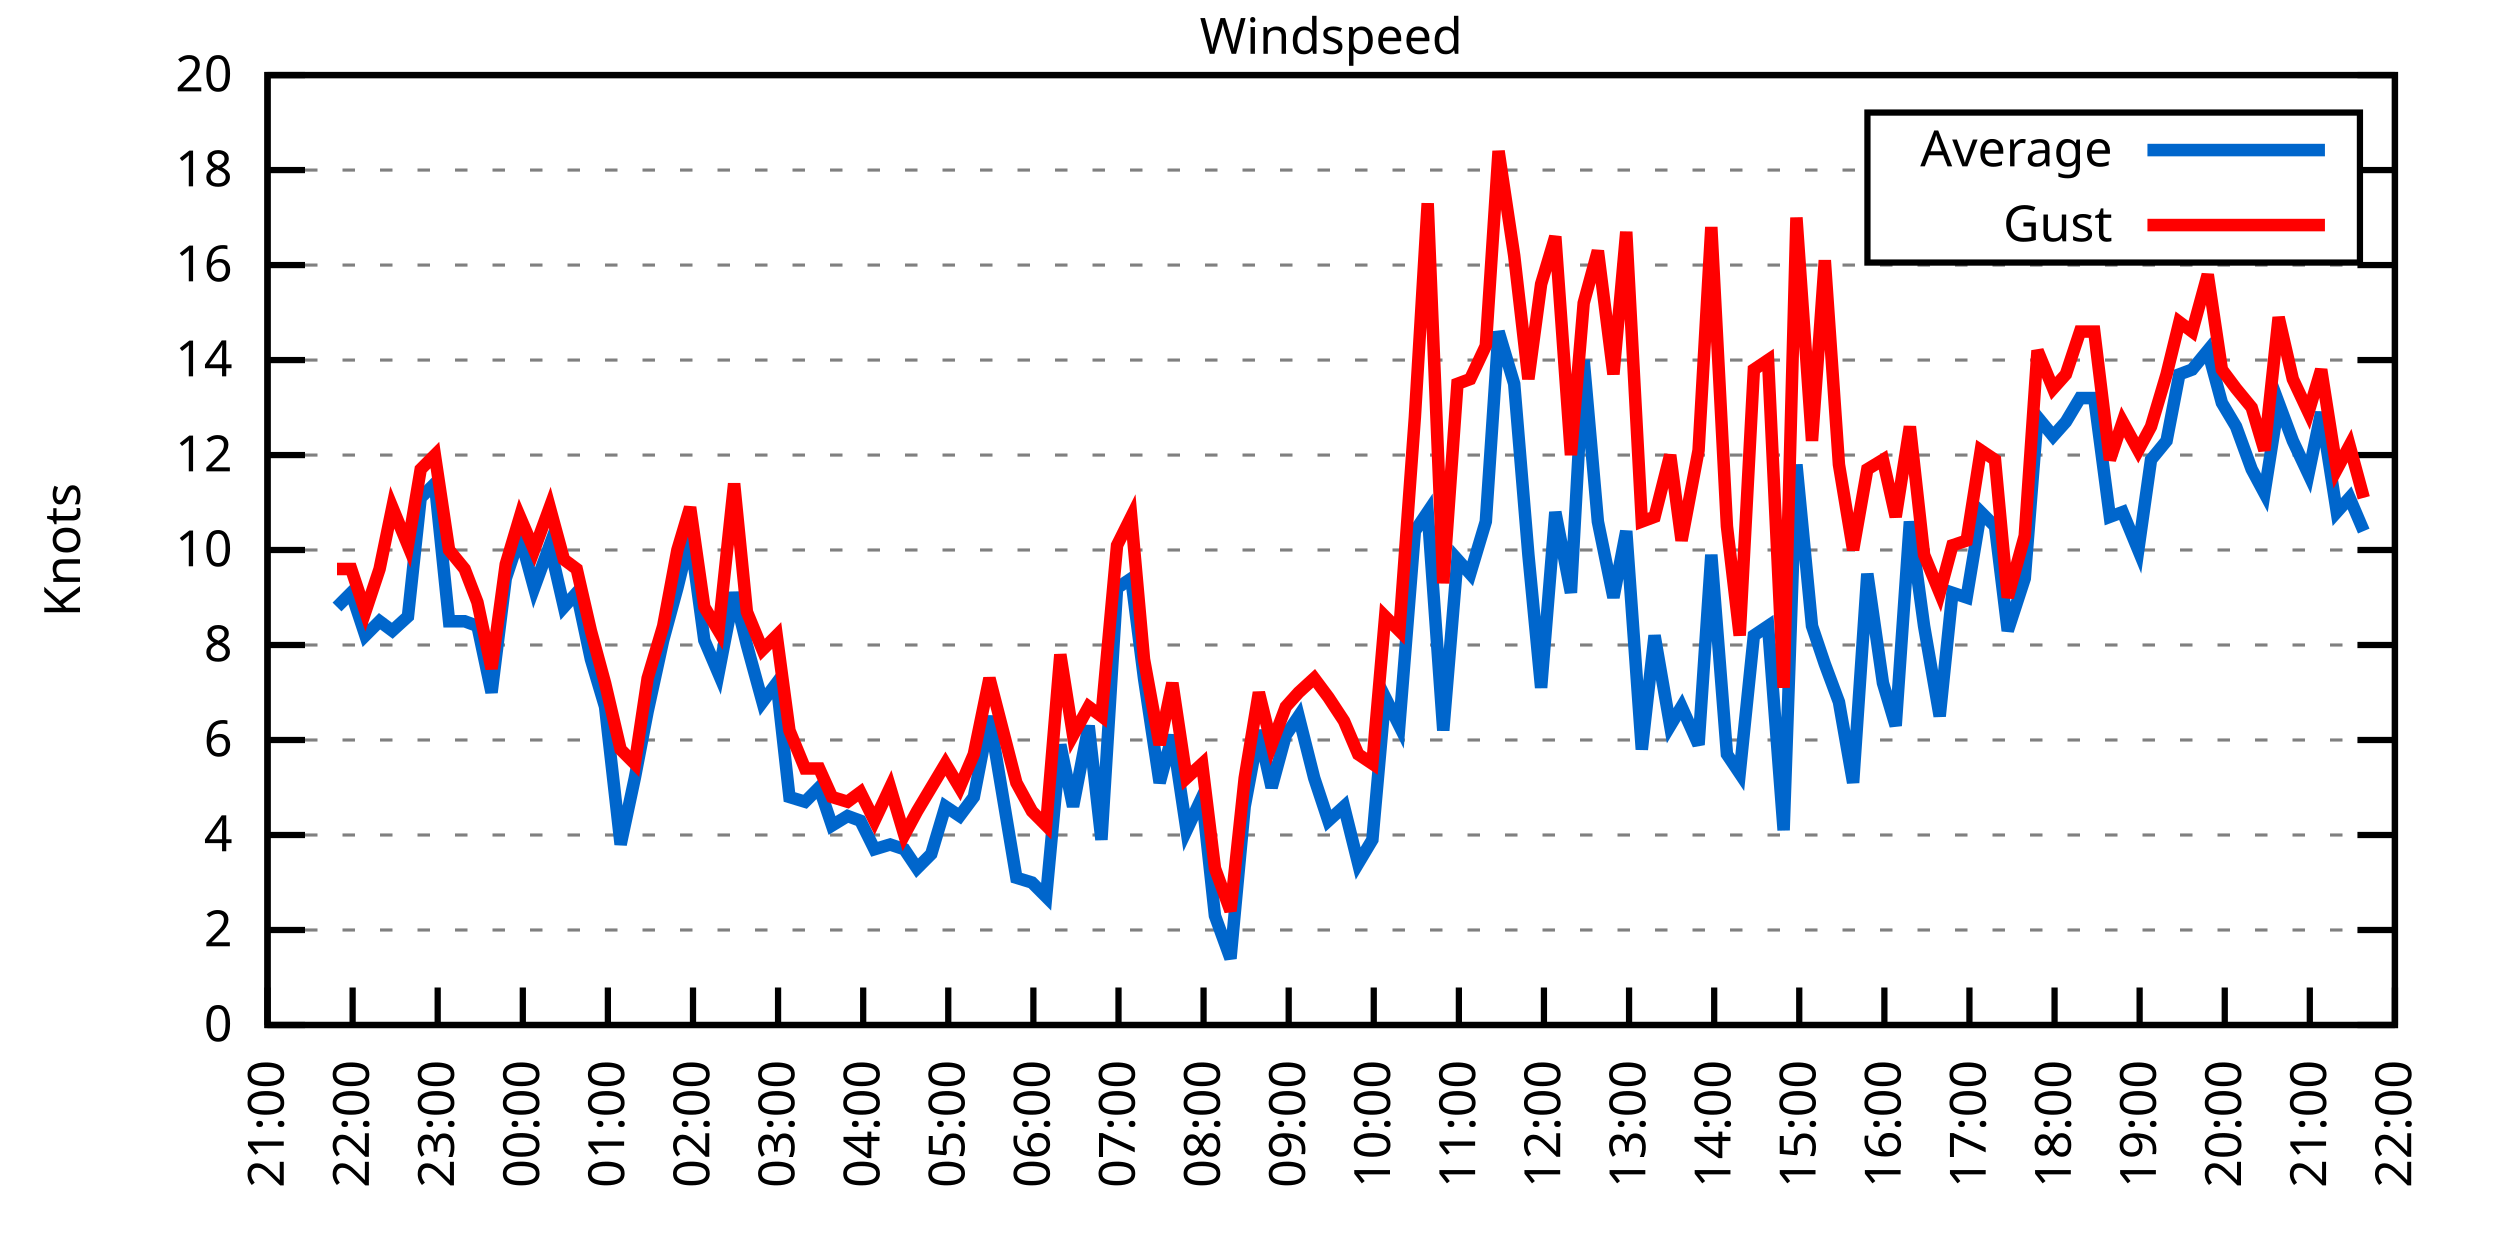
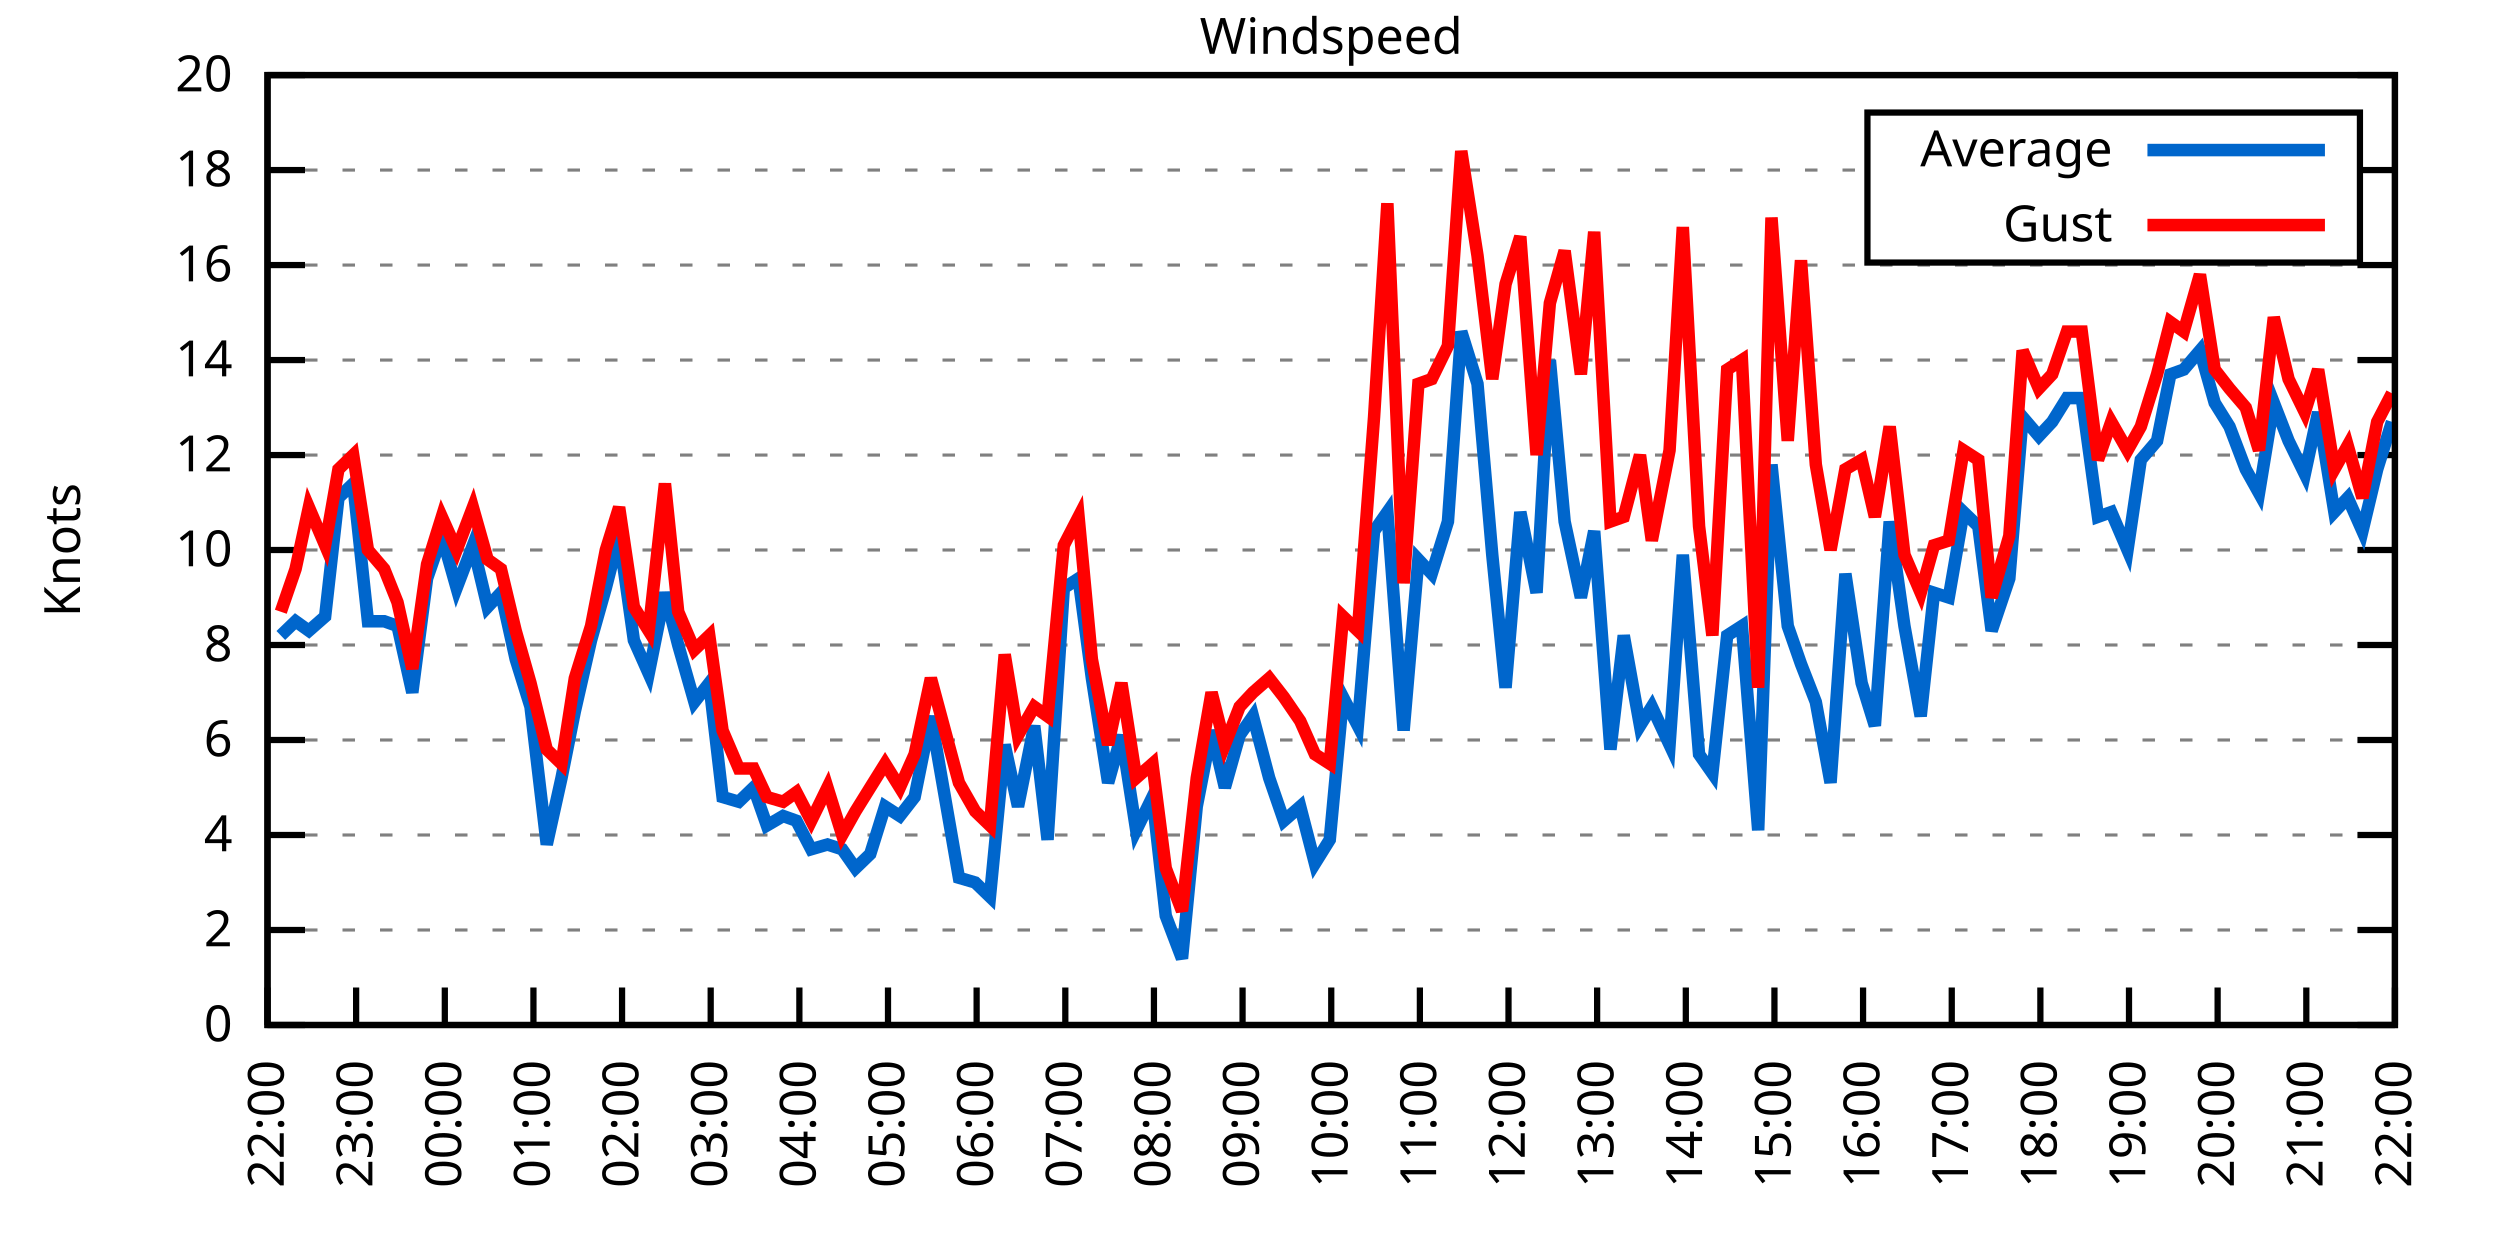
<svg xmlns="http://www.w3.org/2000/svg" xmlns:xlink="http://www.w3.org/1999/xlink" width="400" height="200" viewBox="0 0 400 200">
  <g id="gnuplot_canvas">
    <rect x="0" y="0" width="400" height="200" fill="none" />
    <defs>
      <circle id="gpDot" r="0.5" stroke-width="0.5" stroke="currentColor" />
      <path id="gpPt0" stroke-width="0.333" stroke="currentColor" d="M-1,0 h2 M0,-1 v2" />
      <path id="gpPt1" stroke-width="0.333" stroke="currentColor" d="M-1,-1 L1,1 M1,-1 L-1,1" />
      <path id="gpPt2" stroke-width="0.333" stroke="currentColor" d="M-1,0 L1,0 M0,-1 L0,1 M-1,-1 L1,1 M-1,1 L1,-1" />
      <rect id="gpPt3" stroke-width="0.333" stroke="currentColor" x="-1" y="-1" width="2" height="2" />
      <rect id="gpPt4" stroke-width="0.333" stroke="currentColor" fill="currentColor" x="-1" y="-1" width="2" height="2" />
      <circle id="gpPt5" stroke-width="0.333" stroke="currentColor" cx="0" cy="0" r="1" />
      <use xlink:href="#gpPt5" id="gpPt6" fill="currentColor" stroke="none" />
      <path id="gpPt7" stroke-width="0.333" stroke="currentColor" d="M0,-1.33 L-1.33,0.67 L1.33,0.67 z" />
      <use xlink:href="#gpPt7" id="gpPt8" fill="currentColor" stroke="none" />
      <use xlink:href="#gpPt7" id="gpPt9" stroke="currentColor" transform="rotate(180)" />
      <use xlink:href="#gpPt9" id="gpPt10" fill="currentColor" stroke="none" />
      <use xlink:href="#gpPt3" id="gpPt11" stroke="currentColor" transform="rotate(45)" />
      <use xlink:href="#gpPt11" id="gpPt12" fill="currentColor" stroke="none" />
      <path id="gpPt13" stroke-width="0.333" stroke="currentColor" d="M0,1.330 L1.265,0.411 L0.782,-1.067 L-0.782,-1.076 L-1.265,0.411 z" />
      <use xlink:href="#gpPt13" id="gpPt14" fill="currentColor" stroke="none" />
      <filter id="textbox" filterUnits="objectBoundingBox" x="0" y="0" height="1" width="1">
        <feFlood flood-color="white" flood-opacity="1" result="bgnd" />
        <feComposite in="SourceGraphic" in2="bgnd" operator="atop" />
      </filter>
      <filter id="greybox" filterUnits="objectBoundingBox" x="0" y="0" height="1" width="1">
        <feFlood flood-color="lightgrey" flood-opacity="1" result="grey" />
        <feComposite in="SourceGraphic" in2="grey" operator="atop" />
      </filter>
    </defs>
    <g fill="none" color="white" stroke="currentColor" stroke-width="1.00" stroke-linecap="butt" stroke-linejoin="miter">
</g>
    <g fill="none" color="black" stroke="currentColor" stroke-width="1.00" stroke-linecap="butt" stroke-linejoin="miter">
      <g stroke="none" shape-rendering="crispEdges">
        <polygon fill="rgb(255, 255, 255)" points="42.80,164.00 383.18,164.00 383.18,12.02 42.80,12.02 " />
      </g>
    </g>
    <g fill="none" color="black" stroke="currentColor" stroke-width="1.00" stroke-linecap="butt" stroke-linejoin="miter">
</g>
    <g fill="none" color="black" stroke="black" stroke-width="0.50" stroke-linecap="butt" stroke-linejoin="miter">
</g>
    <g fill="none" color="gray" stroke="currentColor" stroke-width="0.50" stroke-linecap="butt" stroke-linejoin="miter">
      <path stroke="gray" stroke-dasharray="2,4" class="gridline" d="M42.80,164.00 L383.19,164.00  " />
    </g>
    <g fill="none" color="gray" stroke="gray" stroke-width="1.00" stroke-linecap="butt" stroke-linejoin="miter">
</g>
    <g fill="none" color="black" stroke="currentColor" stroke-width="1.00" stroke-linecap="butt" stroke-linejoin="miter">
      <path stroke="black" d="M42.80,164.00 L48.80,164.00 M383.19,164.00 L377.19,164.00  " />
      <g transform="translate(37.20,166.60)" stroke="none" fill="black" font-family="Sans" font-size="8.00" text-anchor="end">
        <text>
          <tspan font-family="Sans"> 0</tspan>
        </text>
      </g>
    </g>
    <g fill="none" color="black" stroke="currentColor" stroke-width="1.00" stroke-linecap="butt" stroke-linejoin="miter">
</g>
    <g fill="none" color="black" stroke="black" stroke-width="0.50" stroke-linecap="butt" stroke-linejoin="miter">
</g>
    <g fill="none" color="gray" stroke="currentColor" stroke-width="0.50" stroke-linecap="butt" stroke-linejoin="miter">
      <path stroke="gray" stroke-dasharray="2,4" class="gridline" d="M42.80,148.80 L383.19,148.80  " />
    </g>
    <g fill="none" color="gray" stroke="gray" stroke-width="1.00" stroke-linecap="butt" stroke-linejoin="miter">
</g>
    <g fill="none" color="black" stroke="currentColor" stroke-width="1.00" stroke-linecap="butt" stroke-linejoin="miter">
      <path stroke="black" d="M42.80,148.80 L48.80,148.80 M383.19,148.80 L377.19,148.80  " />
      <g transform="translate(37.20,151.40)" stroke="none" fill="black" font-family="Sans" font-size="8.00" text-anchor="end">
        <text>
          <tspan font-family="Sans"> 2</tspan>
        </text>
      </g>
    </g>
    <g fill="none" color="black" stroke="currentColor" stroke-width="1.00" stroke-linecap="butt" stroke-linejoin="miter">
</g>
    <g fill="none" color="black" stroke="black" stroke-width="0.50" stroke-linecap="butt" stroke-linejoin="miter">
</g>
    <g fill="none" color="gray" stroke="currentColor" stroke-width="0.50" stroke-linecap="butt" stroke-linejoin="miter">
      <path stroke="gray" stroke-dasharray="2,4" class="gridline" d="M42.80,133.60 L383.19,133.60  " />
    </g>
    <g fill="none" color="gray" stroke="gray" stroke-width="1.00" stroke-linecap="butt" stroke-linejoin="miter">
</g>
    <g fill="none" color="black" stroke="currentColor" stroke-width="1.00" stroke-linecap="butt" stroke-linejoin="miter">
      <path stroke="black" d="M42.80,133.60 L48.80,133.60 M383.19,133.60 L377.19,133.60  " />
      <g transform="translate(37.20,136.20)" stroke="none" fill="black" font-family="Sans" font-size="8.00" text-anchor="end">
        <text>
          <tspan font-family="Sans"> 4</tspan>
        </text>
      </g>
    </g>
    <g fill="none" color="black" stroke="currentColor" stroke-width="1.00" stroke-linecap="butt" stroke-linejoin="miter">
</g>
    <g fill="none" color="black" stroke="black" stroke-width="0.50" stroke-linecap="butt" stroke-linejoin="miter">
</g>
    <g fill="none" color="gray" stroke="currentColor" stroke-width="0.50" stroke-linecap="butt" stroke-linejoin="miter">
      <path stroke="gray" stroke-dasharray="2,4" class="gridline" d="M42.80,118.40 L383.19,118.40  " />
    </g>
    <g fill="none" color="gray" stroke="gray" stroke-width="1.00" stroke-linecap="butt" stroke-linejoin="miter">
</g>
    <g fill="none" color="black" stroke="currentColor" stroke-width="1.00" stroke-linecap="butt" stroke-linejoin="miter">
      <path stroke="black" d="M42.80,118.40 L48.80,118.40 M383.19,118.40 L377.19,118.40  " />
      <g transform="translate(37.20,121.00)" stroke="none" fill="black" font-family="Sans" font-size="8.00" text-anchor="end">
        <text>
          <tspan font-family="Sans"> 6</tspan>
        </text>
      </g>
    </g>
    <g fill="none" color="black" stroke="currentColor" stroke-width="1.00" stroke-linecap="butt" stroke-linejoin="miter">
</g>
    <g fill="none" color="black" stroke="black" stroke-width="0.50" stroke-linecap="butt" stroke-linejoin="miter">
</g>
    <g fill="none" color="gray" stroke="currentColor" stroke-width="0.50" stroke-linecap="butt" stroke-linejoin="miter">
      <path stroke="gray" stroke-dasharray="2,4" class="gridline" d="M42.80,103.20 L383.19,103.20  " />
    </g>
    <g fill="none" color="gray" stroke="gray" stroke-width="1.00" stroke-linecap="butt" stroke-linejoin="miter">
</g>
    <g fill="none" color="black" stroke="currentColor" stroke-width="1.00" stroke-linecap="butt" stroke-linejoin="miter">
      <path stroke="black" d="M42.80,103.20 L48.80,103.20 M383.19,103.20 L377.19,103.20  " />
      <g transform="translate(37.20,105.80)" stroke="none" fill="black" font-family="Sans" font-size="8.00" text-anchor="end">
        <text>
          <tspan font-family="Sans"> 8</tspan>
        </text>
      </g>
    </g>
    <g fill="none" color="black" stroke="currentColor" stroke-width="1.00" stroke-linecap="butt" stroke-linejoin="miter">
</g>
    <g fill="none" color="black" stroke="black" stroke-width="0.50" stroke-linecap="butt" stroke-linejoin="miter">
</g>
    <g fill="none" color="gray" stroke="currentColor" stroke-width="0.50" stroke-linecap="butt" stroke-linejoin="miter">
      <path stroke="gray" stroke-dasharray="2,4" class="gridline" d="M42.80,88.00 L383.19,88.00  " />
    </g>
    <g fill="none" color="gray" stroke="gray" stroke-width="1.00" stroke-linecap="butt" stroke-linejoin="miter">
</g>
    <g fill="none" color="black" stroke="currentColor" stroke-width="1.00" stroke-linecap="butt" stroke-linejoin="miter">
      <path stroke="black" d="M42.80,88.00 L48.80,88.00 M383.19,88.00 L377.19,88.00  " />
      <g transform="translate(37.20,90.60)" stroke="none" fill="black" font-family="Sans" font-size="8.00" text-anchor="end">
        <text>
          <tspan font-family="Sans"> 10</tspan>
        </text>
      </g>
    </g>
    <g fill="none" color="black" stroke="currentColor" stroke-width="1.00" stroke-linecap="butt" stroke-linejoin="miter">
</g>
    <g fill="none" color="black" stroke="black" stroke-width="0.50" stroke-linecap="butt" stroke-linejoin="miter">
</g>
    <g fill="none" color="gray" stroke="currentColor" stroke-width="0.50" stroke-linecap="butt" stroke-linejoin="miter">
      <path stroke="gray" stroke-dasharray="2,4" class="gridline" d="M42.80,72.81 L383.19,72.81  " />
    </g>
    <g fill="none" color="gray" stroke="gray" stroke-width="1.00" stroke-linecap="butt" stroke-linejoin="miter">
</g>
    <g fill="none" color="black" stroke="currentColor" stroke-width="1.00" stroke-linecap="butt" stroke-linejoin="miter">
      <path stroke="black" d="M42.80,72.81 L48.80,72.81 M383.19,72.81 L377.19,72.81  " />
      <g transform="translate(37.20,75.41)" stroke="none" fill="black" font-family="Sans" font-size="8.00" text-anchor="end">
        <text>
          <tspan font-family="Sans"> 12</tspan>
        </text>
      </g>
    </g>
    <g fill="none" color="black" stroke="currentColor" stroke-width="1.00" stroke-linecap="butt" stroke-linejoin="miter">
</g>
    <g fill="none" color="black" stroke="black" stroke-width="0.50" stroke-linecap="butt" stroke-linejoin="miter">
</g>
    <g fill="none" color="gray" stroke="currentColor" stroke-width="0.50" stroke-linecap="butt" stroke-linejoin="miter">
      <path stroke="gray" stroke-dasharray="2,4" class="gridline" d="M42.80,57.61 L383.19,57.61  " />
    </g>
    <g fill="none" color="gray" stroke="gray" stroke-width="1.00" stroke-linecap="butt" stroke-linejoin="miter">
</g>
    <g fill="none" color="black" stroke="currentColor" stroke-width="1.00" stroke-linecap="butt" stroke-linejoin="miter">
      <path stroke="black" d="M42.80,57.61 L48.80,57.61 M383.19,57.61 L377.19,57.61  " />
      <g transform="translate(37.20,60.21)" stroke="none" fill="black" font-family="Sans" font-size="8.00" text-anchor="end">
        <text>
          <tspan font-family="Sans"> 14</tspan>
        </text>
      </g>
    </g>
    <g fill="none" color="black" stroke="currentColor" stroke-width="1.00" stroke-linecap="butt" stroke-linejoin="miter">
</g>
    <g fill="none" color="black" stroke="black" stroke-width="0.50" stroke-linecap="butt" stroke-linejoin="miter">
</g>
    <g fill="none" color="gray" stroke="currentColor" stroke-width="0.50" stroke-linecap="butt" stroke-linejoin="miter">
      <path stroke="gray" stroke-dasharray="2,4" class="gridline" d="M42.80,42.41 L383.19,42.41  " />
    </g>
    <g fill="none" color="gray" stroke="gray" stroke-width="1.00" stroke-linecap="butt" stroke-linejoin="miter">
</g>
    <g fill="none" color="black" stroke="currentColor" stroke-width="1.00" stroke-linecap="butt" stroke-linejoin="miter">
      <path stroke="black" d="M42.80,42.41 L48.80,42.41 M383.19,42.41 L377.19,42.41  " />
      <g transform="translate(37.20,45.01)" stroke="none" fill="black" font-family="Sans" font-size="8.00" text-anchor="end">
        <text>
          <tspan font-family="Sans"> 16</tspan>
        </text>
      </g>
    </g>
    <g fill="none" color="black" stroke="currentColor" stroke-width="1.00" stroke-linecap="butt" stroke-linejoin="miter">
</g>
    <g fill="none" color="black" stroke="black" stroke-width="0.50" stroke-linecap="butt" stroke-linejoin="miter">
</g>
    <g fill="none" color="gray" stroke="currentColor" stroke-width="0.50" stroke-linecap="butt" stroke-linejoin="miter">
      <path stroke="gray" stroke-dasharray="2,4" class="gridline" d="M42.80,27.21 L298.79,27.21 M377.59,27.21 L383.19,27.21  " />
    </g>
    <g fill="none" color="gray" stroke="gray" stroke-width="1.00" stroke-linecap="butt" stroke-linejoin="miter">
</g>
    <g fill="none" color="black" stroke="currentColor" stroke-width="1.00" stroke-linecap="butt" stroke-linejoin="miter">
      <path stroke="black" d="M42.80,27.21 L48.80,27.21 M383.19,27.21 L377.19,27.21  " />
      <g transform="translate(37.20,29.81)" stroke="none" fill="black" font-family="Sans" font-size="8.00" text-anchor="end">
        <text>
          <tspan font-family="Sans"> 18</tspan>
        </text>
      </g>
    </g>
    <g fill="none" color="black" stroke="currentColor" stroke-width="1.00" stroke-linecap="butt" stroke-linejoin="miter">
</g>
    <g fill="none" color="black" stroke="black" stroke-width="0.50" stroke-linecap="butt" stroke-linejoin="miter">
</g>
    <g fill="none" color="gray" stroke="currentColor" stroke-width="0.50" stroke-linecap="butt" stroke-linejoin="miter">
      <path stroke="gray" stroke-dasharray="2,4" class="gridline" d="M42.80,12.01 L383.19,12.01  " />
    </g>
    <g fill="none" color="gray" stroke="gray" stroke-width="1.00" stroke-linecap="butt" stroke-linejoin="miter">
</g>
    <g fill="none" color="black" stroke="currentColor" stroke-width="1.00" stroke-linecap="butt" stroke-linejoin="miter">
      <path stroke="black" d="M42.80,12.01 L48.80,12.01 M383.19,12.01 L377.19,12.01  " />
      <g transform="translate(37.20,14.61)" stroke="none" fill="black" font-family="Sans" font-size="8.00" text-anchor="end">
        <text>
          <tspan font-family="Sans"> 20</tspan>
        </text>
      </g>
    </g>
    <g fill="none" color="black" stroke="currentColor" stroke-width="1.00" stroke-linecap="butt" stroke-linejoin="miter">
      <path stroke="black" d="M42.80,164.00 L42.80,158.00  " />
      <g transform="translate(45.40,169.60) rotate(270.00)" stroke="none" fill="black" font-family="Sans" font-size="8.00" text-anchor="end">
        <text>
-           <tspan font-family="Sans">21:00</tspan>
-         </text>
-       </g>
-     </g>
-     <g fill="none" color="black" stroke="currentColor" stroke-width="1.00" stroke-linecap="butt" stroke-linejoin="miter">
-       <path stroke="black" d="M56.42,164.00 L56.42,158.00  " />
-       <g transform="translate(59.02,169.60) rotate(270.00)" stroke="none" fill="black" font-family="Sans" font-size="8.00" text-anchor="end">
-         <text>
          <tspan font-family="Sans">22:00</tspan>
        </text>
      </g>
    </g>
    <g fill="none" color="black" stroke="currentColor" stroke-width="1.00" stroke-linecap="butt" stroke-linejoin="miter">
-       <path stroke="black" d="M70.03,164.00 L70.03,158.00  " />
-       <g transform="translate(72.63,169.60) rotate(270.00)" stroke="none" fill="black" font-family="Sans" font-size="8.00" text-anchor="end">
+       <path stroke="black" d="M56.98,164.00 L56.98,158.00  " />
+       <g transform="translate(59.58,169.60) rotate(270.00)" stroke="none" fill="black" font-family="Sans" font-size="8.00" text-anchor="end">
        <text>
          <tspan font-family="Sans">23:00</tspan>
        </text>
      </g>
    </g>
    <g fill="none" color="black" stroke="currentColor" stroke-width="1.00" stroke-linecap="butt" stroke-linejoin="miter">
-       <path stroke="black" d="M83.65,164.00 L83.65,158.00  " />
-       <g transform="translate(86.25,169.60) rotate(270.00)" stroke="none" fill="black" font-family="Sans" font-size="8.00" text-anchor="end">
+       <path stroke="black" d="M71.17,164.00 L71.17,158.00  " />
+       <g transform="translate(73.77,169.60) rotate(270.00)" stroke="none" fill="black" font-family="Sans" font-size="8.00" text-anchor="end">
        <text>
          <tspan font-family="Sans">00:00</tspan>
        </text>
      </g>
    </g>
    <g fill="none" color="black" stroke="currentColor" stroke-width="1.00" stroke-linecap="butt" stroke-linejoin="miter">
-       <path stroke="black" d="M97.26,164.00 L97.26,158.00  " />
-       <g transform="translate(99.86,169.60) rotate(270.00)" stroke="none" fill="black" font-family="Sans" font-size="8.00" text-anchor="end">
+       <path stroke="black" d="M85.35,164.00 L85.35,158.00  " />
+       <g transform="translate(87.95,169.60) rotate(270.00)" stroke="none" fill="black" font-family="Sans" font-size="8.00" text-anchor="end">
        <text>
          <tspan font-family="Sans">01:00</tspan>
        </text>
      </g>
    </g>
    <g fill="none" color="black" stroke="currentColor" stroke-width="1.00" stroke-linecap="butt" stroke-linejoin="miter">
-       <path stroke="black" d="M110.88,164.00 L110.88,158.00  " />
-       <g transform="translate(113.48,169.60) rotate(270.00)" stroke="none" fill="black" font-family="Sans" font-size="8.00" text-anchor="end">
+       <path stroke="black" d="M99.53,164.00 L99.53,158.00  " />
+       <g transform="translate(102.13,169.60) rotate(270.00)" stroke="none" fill="black" font-family="Sans" font-size="8.00" text-anchor="end">
        <text>
          <tspan font-family="Sans">02:00</tspan>
        </text>
      </g>
    </g>
    <g fill="none" color="black" stroke="currentColor" stroke-width="1.00" stroke-linecap="butt" stroke-linejoin="miter">
-       <path stroke="black" d="M124.49,164.00 L124.49,158.00  " />
-       <g transform="translate(127.09,169.60) rotate(270.00)" stroke="none" fill="black" font-family="Sans" font-size="8.00" text-anchor="end">
+       <path stroke="black" d="M113.71,164.00 L113.71,158.00  " />
+       <g transform="translate(116.31,169.60) rotate(270.00)" stroke="none" fill="black" font-family="Sans" font-size="8.00" text-anchor="end">
        <text>
          <tspan font-family="Sans">03:00</tspan>
        </text>
      </g>
    </g>
    <g fill="none" color="black" stroke="currentColor" stroke-width="1.00" stroke-linecap="butt" stroke-linejoin="miter">
-       <path stroke="black" d="M138.11,164.00 L138.11,158.00  " />
-       <g transform="translate(140.71,169.60) rotate(270.00)" stroke="none" fill="black" font-family="Sans" font-size="8.00" text-anchor="end">
+       <path stroke="black" d="M127.90,164.00 L127.90,158.00  " />
+       <g transform="translate(130.50,169.60) rotate(270.00)" stroke="none" fill="black" font-family="Sans" font-size="8.00" text-anchor="end">
        <text>
          <tspan font-family="Sans">04:00</tspan>
        </text>
      </g>
    </g>
    <g fill="none" color="black" stroke="currentColor" stroke-width="1.00" stroke-linecap="butt" stroke-linejoin="miter">
-       <path stroke="black" d="M151.72,164.00 L151.72,158.00  " />
-       <g transform="translate(154.32,169.60) rotate(270.00)" stroke="none" fill="black" font-family="Sans" font-size="8.00" text-anchor="end">
+       <path stroke="black" d="M142.08,164.00 L142.08,158.00  " />
+       <g transform="translate(144.68,169.60) rotate(270.00)" stroke="none" fill="black" font-family="Sans" font-size="8.00" text-anchor="end">
        <text>
          <tspan font-family="Sans">05:00</tspan>
        </text>
      </g>
    </g>
    <g fill="none" color="black" stroke="currentColor" stroke-width="1.00" stroke-linecap="butt" stroke-linejoin="miter">
-       <path stroke="black" d="M165.34,164.00 L165.34,158.00  " />
-       <g transform="translate(167.94,169.60) rotate(270.00)" stroke="none" fill="black" font-family="Sans" font-size="8.00" text-anchor="end">
+       <path stroke="black" d="M156.26,164.00 L156.26,158.00  " />
+       <g transform="translate(158.86,169.60) rotate(270.00)" stroke="none" fill="black" font-family="Sans" font-size="8.00" text-anchor="end">
        <text>
          <tspan font-family="Sans">06:00</tspan>
        </text>
      </g>
    </g>
    <g fill="none" color="black" stroke="currentColor" stroke-width="1.00" stroke-linecap="butt" stroke-linejoin="miter">
-       <path stroke="black" d="M178.96,164.00 L178.96,158.00  " />
-       <g transform="translate(181.56,169.60) rotate(270.00)" stroke="none" fill="black" font-family="Sans" font-size="8.00" text-anchor="end">
+       <path stroke="black" d="M170.45,164.00 L170.45,158.00  " />
+       <g transform="translate(173.05,169.60) rotate(270.00)" stroke="none" fill="black" font-family="Sans" font-size="8.00" text-anchor="end">
        <text>
          <tspan font-family="Sans">07:00</tspan>
        </text>
      </g>
    </g>
    <g fill="none" color="black" stroke="currentColor" stroke-width="1.00" stroke-linecap="butt" stroke-linejoin="miter">
-       <path stroke="black" d="M192.57,164.00 L192.57,158.00  " />
-       <g transform="translate(195.17,169.60) rotate(270.00)" stroke="none" fill="black" font-family="Sans" font-size="8.00" text-anchor="end">
+       <path stroke="black" d="M184.63,164.00 L184.63,158.00  " />
+       <g transform="translate(187.23,169.60) rotate(270.00)" stroke="none" fill="black" font-family="Sans" font-size="8.00" text-anchor="end">
        <text>
          <tspan font-family="Sans">08:00</tspan>
        </text>
      </g>
    </g>
    <g fill="none" color="black" stroke="currentColor" stroke-width="1.00" stroke-linecap="butt" stroke-linejoin="miter">
-       <path stroke="black" d="M206.19,164.00 L206.19,158.00  " />
-       <g transform="translate(208.79,169.60) rotate(270.00)" stroke="none" fill="black" font-family="Sans" font-size="8.00" text-anchor="end">
+       <path stroke="black" d="M198.81,164.00 L198.81,158.00  " />
+       <g transform="translate(201.41,169.60) rotate(270.00)" stroke="none" fill="black" font-family="Sans" font-size="8.00" text-anchor="end">
        <text>
          <tspan font-family="Sans">09:00</tspan>
        </text>
      </g>
    </g>
    <g fill="none" color="black" stroke="currentColor" stroke-width="1.00" stroke-linecap="butt" stroke-linejoin="miter">
-       <path stroke="black" d="M219.80,164.00 L219.80,158.00  " />
-       <g transform="translate(222.40,169.60) rotate(270.00)" stroke="none" fill="black" font-family="Sans" font-size="8.00" text-anchor="end">
+       <path stroke="black" d="M213.00,164.00 L213.00,158.00  " />
+       <g transform="translate(215.60,169.60) rotate(270.00)" stroke="none" fill="black" font-family="Sans" font-size="8.00" text-anchor="end">
        <text>
          <tspan font-family="Sans">10:00</tspan>
        </text>
      </g>
    </g>
    <g fill="none" color="black" stroke="currentColor" stroke-width="1.00" stroke-linecap="butt" stroke-linejoin="miter">
-       <path stroke="black" d="M233.42,164.00 L233.42,158.00  " />
-       <g transform="translate(236.02,169.60) rotate(270.00)" stroke="none" fill="black" font-family="Sans" font-size="8.00" text-anchor="end">
+       <path stroke="black" d="M227.18,164.00 L227.18,158.00  " />
+       <g transform="translate(229.78,169.60) rotate(270.00)" stroke="none" fill="black" font-family="Sans" font-size="8.00" text-anchor="end">
        <text>
          <tspan font-family="Sans">11:00</tspan>
        </text>
      </g>
    </g>
    <g fill="none" color="black" stroke="currentColor" stroke-width="1.00" stroke-linecap="butt" stroke-linejoin="miter">
-       <path stroke="black" d="M247.03,164.00 L247.03,158.00  " />
-       <g transform="translate(249.63,169.60) rotate(270.00)" stroke="none" fill="black" font-family="Sans" font-size="8.00" text-anchor="end">
+       <path stroke="black" d="M241.36,164.00 L241.36,158.00  " />
+       <g transform="translate(243.96,169.60) rotate(270.00)" stroke="none" fill="black" font-family="Sans" font-size="8.00" text-anchor="end">
        <text>
          <tspan font-family="Sans">12:00</tspan>
        </text>
      </g>
    </g>
    <g fill="none" color="black" stroke="currentColor" stroke-width="1.00" stroke-linecap="butt" stroke-linejoin="miter">
-       <path stroke="black" d="M260.65,164.00 L260.65,158.00  " />
-       <g transform="translate(263.25,169.60) rotate(270.00)" stroke="none" fill="black" font-family="Sans" font-size="8.00" text-anchor="end">
+       <path stroke="black" d="M255.54,164.00 L255.54,158.00  " />
+       <g transform="translate(258.14,169.60) rotate(270.00)" stroke="none" fill="black" font-family="Sans" font-size="8.00" text-anchor="end">
        <text>
          <tspan font-family="Sans">13:00</tspan>
        </text>
      </g>
    </g>
    <g fill="none" color="black" stroke="currentColor" stroke-width="1.00" stroke-linecap="butt" stroke-linejoin="miter">
-       <path stroke="black" d="M274.27,164.00 L274.27,158.00  " />
-       <g transform="translate(276.87,169.60) rotate(270.00)" stroke="none" fill="black" font-family="Sans" font-size="8.00" text-anchor="end">
+       <path stroke="black" d="M269.73,164.00 L269.73,158.00  " />
+       <g transform="translate(272.33,169.60) rotate(270.00)" stroke="none" fill="black" font-family="Sans" font-size="8.00" text-anchor="end">
        <text>
          <tspan font-family="Sans">14:00</tspan>
        </text>
      </g>
    </g>
    <g fill="none" color="black" stroke="currentColor" stroke-width="1.00" stroke-linecap="butt" stroke-linejoin="miter">
-       <path stroke="black" d="M287.88,164.00 L287.88,158.00  " />
-       <g transform="translate(290.48,169.60) rotate(270.00)" stroke="none" fill="black" font-family="Sans" font-size="8.00" text-anchor="end">
+       <path stroke="black" d="M283.91,164.00 L283.91,158.00  " />
+       <g transform="translate(286.51,169.60) rotate(270.00)" stroke="none" fill="black" font-family="Sans" font-size="8.00" text-anchor="end">
        <text>
          <tspan font-family="Sans">15:00</tspan>
        </text>
      </g>
    </g>
    <g fill="none" color="black" stroke="currentColor" stroke-width="1.00" stroke-linecap="butt" stroke-linejoin="miter">
-       <path stroke="black" d="M301.50,164.00 L301.50,158.00  " />
-       <g transform="translate(304.10,169.60) rotate(270.00)" stroke="none" fill="black" font-family="Sans" font-size="8.00" text-anchor="end">
+       <path stroke="black" d="M298.09,164.00 L298.09,158.00  " />
+       <g transform="translate(300.69,169.60) rotate(270.00)" stroke="none" fill="black" font-family="Sans" font-size="8.00" text-anchor="end">
        <text>
          <tspan font-family="Sans">16:00</tspan>
        </text>
      </g>
    </g>
    <g fill="none" color="black" stroke="currentColor" stroke-width="1.00" stroke-linecap="butt" stroke-linejoin="miter">
-       <path stroke="black" d="M315.11,164.00 L315.11,158.00  " />
-       <g transform="translate(317.71,169.60) rotate(270.00)" stroke="none" fill="black" font-family="Sans" font-size="8.00" text-anchor="end">
+       <path stroke="black" d="M312.28,164.00 L312.28,158.00  " />
+       <g transform="translate(314.88,169.60) rotate(270.00)" stroke="none" fill="black" font-family="Sans" font-size="8.00" text-anchor="end">
        <text>
          <tspan font-family="Sans">17:00</tspan>
        </text>
      </g>
    </g>
    <g fill="none" color="black" stroke="currentColor" stroke-width="1.00" stroke-linecap="butt" stroke-linejoin="miter">
-       <path stroke="black" d="M328.73,164.00 L328.73,158.00  " />
-       <g transform="translate(331.33,169.60) rotate(270.00)" stroke="none" fill="black" font-family="Sans" font-size="8.00" text-anchor="end">
+       <path stroke="black" d="M326.46,164.00 L326.46,158.00  " />
+       <g transform="translate(329.06,169.60) rotate(270.00)" stroke="none" fill="black" font-family="Sans" font-size="8.00" text-anchor="end">
        <text>
          <tspan font-family="Sans">18:00</tspan>
        </text>
      </g>
    </g>
    <g fill="none" color="black" stroke="currentColor" stroke-width="1.00" stroke-linecap="butt" stroke-linejoin="miter">
-       <path stroke="black" d="M342.34,164.00 L342.34,158.00  " />
-       <g transform="translate(344.94,169.60) rotate(270.00)" stroke="none" fill="black" font-family="Sans" font-size="8.00" text-anchor="end">
+       <path stroke="black" d="M340.64,164.00 L340.64,158.00  " />
+       <g transform="translate(343.24,169.60) rotate(270.00)" stroke="none" fill="black" font-family="Sans" font-size="8.00" text-anchor="end">
        <text>
          <tspan font-family="Sans">19:00</tspan>
        </text>
      </g>
    </g>
    <g fill="none" color="black" stroke="currentColor" stroke-width="1.00" stroke-linecap="butt" stroke-linejoin="miter">
-       <path stroke="black" d="M355.96,164.00 L355.96,158.00  " />
-       <g transform="translate(358.56,169.60) rotate(270.00)" stroke="none" fill="black" font-family="Sans" font-size="8.00" text-anchor="end">
+       <path stroke="black" d="M354.82,164.00 L354.82,158.00  " />
+       <g transform="translate(357.42,169.60) rotate(270.00)" stroke="none" fill="black" font-family="Sans" font-size="8.00" text-anchor="end">
        <text>
          <tspan font-family="Sans">20:00</tspan>
        </text>
      </g>
    </g>
    <g fill="none" color="black" stroke="currentColor" stroke-width="1.00" stroke-linecap="butt" stroke-linejoin="miter">
-       <path stroke="black" d="M369.57,164.00 L369.57,158.00  " />
-       <g transform="translate(372.17,169.60) rotate(270.00)" stroke="none" fill="black" font-family="Sans" font-size="8.00" text-anchor="end">
+       <path stroke="black" d="M369.01,164.00 L369.01,158.00  " />
+       <g transform="translate(371.61,169.60) rotate(270.00)" stroke="none" fill="black" font-family="Sans" font-size="8.00" text-anchor="end">
        <text>
          <tspan font-family="Sans">21:00</tspan>
        </text>
      </g>
    </g>
    <g fill="none" color="black" stroke="currentColor" stroke-width="1.00" stroke-linecap="butt" stroke-linejoin="miter">
      <path stroke="black" d="M383.19,164.00 L383.19,158.00  " />
      <g transform="translate(385.79,169.60) rotate(270.00)" stroke="none" fill="black" font-family="Sans" font-size="8.00" text-anchor="end">
        <text>
          <tspan font-family="Sans">22:00</tspan>
        </text>
      </g>
    </g>
    <g fill="none" color="black" stroke="currentColor" stroke-width="1.00" stroke-linecap="butt" stroke-linejoin="miter">
</g>
    <g fill="none" color="black" stroke="currentColor" stroke-width="1.00" stroke-linecap="butt" stroke-linejoin="miter">
      <path stroke="black" d="M42.80,12.01 L42.80,164.00 L383.19,164.00 L383.19,12.01 L42.80,12.01 Z  " />
    </g>
    <g fill="none" color="black" stroke="currentColor" stroke-width="1.00" stroke-linecap="butt" stroke-linejoin="miter">
</g>
    <g fill="none" color="black" stroke="currentColor" stroke-width="1.00" stroke-linecap="butt" stroke-linejoin="miter">
      <path stroke="black" d="M298.79,42.01 L298.79,18.01 L377.59,18.01 L377.59,42.01 L298.79,42.01 Z  " />
    </g>
    <g id="Windspeed_plot_1">
      <g fill="none" color="white" stroke="black" stroke-width="2.00" stroke-linecap="butt" stroke-linejoin="miter">
</g>
      <g fill="none" color="black" stroke="currentColor" stroke-width="2.00" stroke-linecap="butt" stroke-linejoin="miter">
        <g transform="translate(337.99,26.61)" stroke="none" fill="black" font-family="Sans" font-size="8.00" text-anchor="end">
          <text>
            <tspan font-family="Sans">Average</tspan>
          </text>
        </g>
      </g>
      <g fill="none" color="black" stroke="currentColor" stroke-width="2.00" stroke-linecap="butt" stroke-linejoin="miter">
-         <path stroke="rgb(  0, 102, 204)" d="M343.59,24.01 L371.99,24.01 M53.92,97.12 L56.19,94.84 L58.46,101.68 L60.73,99.40 L62.77,100.92 L65.27,98.64   L67.31,79.65 L69.58,77.37 L71.85,99.40 L74.34,99.40 L76.39,100.16 L78.65,110.80 L80.92,92.56 L83.19,85.73   L85.46,94.08 L87.96,87.25 L90.23,97.12 L92.27,94.84 L94.54,105.48 L96.81,113.08 L99.30,135.12 L101.57,124.48   L103.62,113.84 L106.11,102.44 L108.38,94.08 L110.42,85.73 L112.69,102.44 L114.96,107.76 L117.46,94.84 L119.50,103.20   L122.00,112.32 L124.27,109.28 L126.31,127.52 L128.81,128.28 L131.07,126.00 L133.12,132.08 L135.61,130.56 L137.66,131.32   L139.92,135.88 L142.42,135.12 L144.69,135.88 L146.73,138.92 L149.00,136.64 L151.27,129.04 L153.54,130.56 L155.81,127.52   L158.31,114.60 L162.62,140.44 L165.11,141.20 L167.38,143.48 L169.65,119.16 L171.69,129.04 L174.19,116.12 L176.23,134.36   L178.73,94.08 L181.00,92.56 L183.04,108.52 L185.54,125.24 L187.58,117.64 L189.85,132.84 L192.34,127.52 L194.39,146.52   L196.88,153.36 L199.15,129.04 L201.42,116.88 L203.46,126.00 L205.73,117.64 L207.78,114.60 L210.27,124.48 L212.54,131.32   L215.04,129.04 L217.31,138.16 L219.58,134.36 L221.62,111.56 L223.89,116.12 L226.38,84.97 L228.43,81.93 L230.92,116.88   L233.19,89.52 L235.23,91.80 L237.73,83.45 L239.77,53.05 L242.27,61.41 L244.54,88.76 L246.58,110.04 L248.85,81.93   L251.35,94.84 L253.39,57.61 L255.66,83.45 L258.15,95.60 L260.20,84.97 L262.69,119.92 L264.73,101.68 L267.23,116.12   L269.05,113.08 L271.77,119.16 L273.81,88.76 L276.31,120.68 L278.35,123.72 L280.62,101.68 L282.89,100.16 L285.38,132.84   L287.43,74.33 L289.92,100.16 L291.97,106.24 L294.23,112.32 L296.50,125.24 L298.77,91.80 L301.27,109.28 L303.31,116.12   L305.58,83.45 L307.85,100.16 L310.35,114.60 L312.39,94.84 L314.66,95.60 L316.93,81.93 L319.20,84.21 L321.24,100.92   L323.96,92.56 L326.00,66.73 L328.50,69.77 L330.54,67.49 L332.81,63.69 L335.08,63.69 L337.58,82.69 L339.62,81.93   L342.12,88.00 L344.16,73.57 L346.65,70.53 L348.70,59.89 L350.74,59.13 L353.24,56.09 L355.50,64.45 L357.77,68.25   L360.27,75.09 L362.31,78.89 L364.58,64.45 L366.85,70.53 L369.35,75.85 L371.39,65.97 L373.89,81.93 L375.93,79.65   L378.20,84.97  " />
+         <path stroke="rgb(  0, 102, 204)" d="M343.59,24.01 L371.99,24.01 M44.93,101.68 L47.29,99.40 L49.42,100.92 L52.02,98.64 L54.15,79.65 L56.51,77.37   L58.87,99.40 L61.47,99.40 L63.60,100.16 L65.97,110.80 L68.33,92.56 L70.69,85.73 L73.06,94.08 L75.66,87.25   L78.02,97.12 L80.15,94.84 L82.51,105.48 L84.88,113.08 L87.48,135.12 L89.84,124.48 L91.97,113.84 L94.57,102.44   L96.93,94.08 L99.06,85.73 L101.42,102.44 L103.79,107.76 L106.39,94.84 L108.51,103.20 L111.11,112.32 L113.48,109.28   L115.61,127.52 L118.21,128.28 L120.57,126.00 L122.70,132.08 L125.30,130.56 L127.42,131.32 L129.79,135.88 L132.39,135.12   L134.75,135.88 L136.88,138.92 L139.24,136.64 L141.61,129.04 L143.97,130.56 L146.34,127.52 L148.94,114.60 L153.43,140.44   L156.03,141.20 L158.39,143.48 L160.75,119.16 L162.88,129.04 L165.48,116.12 L167.61,134.36 L170.21,94.08 L172.57,92.56   L174.70,108.52 L177.30,125.24 L179.43,117.64 L181.79,132.84 L184.39,127.52 L186.52,146.52 L189.12,153.36 L191.48,129.04   L193.85,116.88 L195.98,126.00 L198.34,117.64 L200.47,114.60 L203.07,124.48 L205.43,131.32 L208.03,129.04 L210.39,138.16   L212.76,134.36 L214.89,111.56 L217.25,116.12 L219.85,84.97 L221.98,81.93 L224.58,116.88 L226.94,89.52 L229.07,91.80   L231.67,83.45 L233.80,53.05 L236.40,61.41 L238.76,88.76 L240.89,110.04 L243.25,81.93 L245.85,94.84 L247.98,57.61   L250.34,83.45 L252.94,95.60 L255.07,84.97 L257.67,119.92 L259.80,101.68 L262.40,116.12 L264.29,113.08 L267.13,119.16   L269.25,88.76 L271.85,120.68 L273.98,123.72 L276.35,101.68 L278.71,100.16 L281.31,132.84 L283.44,74.33 L286.04,100.16   L288.16,106.24 L290.53,112.32 L292.89,125.24 L295.26,91.80 L297.86,109.28 L299.98,116.12 L302.35,83.45 L304.71,100.16   L307.31,114.60 L309.44,94.84 L311.80,95.60 L314.17,81.93 L316.53,84.21 L318.66,100.92 L321.49,92.56 L323.62,66.73   L326.22,69.77 L328.35,67.49 L330.71,63.69 L333.08,63.69 L335.68,82.69 L337.80,81.93 L340.40,88.00 L342.53,73.57   L345.13,70.53 L347.26,59.89 L349.39,59.13 L351.99,56.09 L354.35,64.45 L356.72,68.25 L359.32,75.09 L361.44,78.89   L363.81,64.45 L366.17,70.53 L368.77,75.85 L370.90,65.97 L373.50,81.93 L375.63,79.65 L377.99,84.97 L380.35,75.09   L382.72,67.49  " />
      </g>
    </g>
    <g id="Windspeed_plot_2">
      <g fill="none" color="black" stroke="currentColor" stroke-width="2.00" stroke-linecap="butt" stroke-linejoin="miter">
        <g transform="translate(337.99,38.61)" stroke="none" fill="black" font-family="Sans" font-size="8.00" text-anchor="end">
          <text>
            <tspan font-family="Sans">Gust</tspan>
          </text>
        </g>
      </g>
      <g fill="none" color="black" stroke="currentColor" stroke-width="2.00" stroke-linecap="butt" stroke-linejoin="miter">
-         <path stroke="rgb(255,   0,   0)" d="M343.59,36.01 L371.99,36.01 M53.92,91.04 L56.19,91.04 L58.46,97.88 L60.73,91.04 L62.77,81.17 L65.27,87.25   L67.31,75.09 L69.58,72.81 L71.85,88.00 L74.34,91.04 L76.39,96.36 L78.65,107.00 L80.92,90.28 L83.19,82.69   L85.46,88.00 L87.96,81.17 L90.23,89.52 L92.27,91.04 L94.54,100.92 L96.81,109.28 L99.30,119.92 L101.57,122.20   L103.62,108.52 L106.11,100.16 L108.38,88.00 L110.42,81.17 L112.69,97.12 L114.96,100.92 L117.46,77.37 L119.50,97.88   L122.00,103.96 L124.27,101.68 L126.31,116.88 L128.81,122.96 L131.07,122.96 L133.12,127.52 L135.61,128.28 L137.66,126.76   L139.92,131.32 L142.42,126.00 L144.69,133.60 L146.73,129.80 L149.00,126.00 L151.27,122.20 L153.54,126.00 L155.81,120.68   L158.31,108.52 L162.62,125.24 L165.11,129.80 L167.38,132.08 L169.65,104.72 L171.69,117.64 L174.19,113.08 L176.23,114.60   L178.73,87.25 L181.00,82.69 L183.04,105.48 L185.54,119.16 L187.58,109.28 L189.85,124.48 L192.34,122.20 L194.39,138.92   L196.88,145.76 L199.15,124.48 L201.42,110.80 L203.46,119.16 L205.73,113.08 L207.78,110.80 L210.27,108.52 L212.54,111.56   L215.04,115.36 L217.31,120.68 L219.58,122.20 L221.62,98.64 L223.89,100.92 L226.38,66.73 L228.43,32.53 L230.92,93.32   L233.19,61.41 L235.23,60.65 L237.73,55.33 L239.77,24.17 L242.27,40.89 L244.54,60.65 L246.58,45.45 L248.85,37.85   L251.35,72.81 L253.39,48.49 L255.66,40.13 L258.15,59.89 L260.20,37.09 L262.69,83.45 L264.73,82.69 L267.23,72.81   L269.05,86.49 L271.77,72.05 L273.81,36.33 L276.31,84.21 L278.35,101.68 L280.62,59.13 L282.89,57.61 L285.38,110.04   L287.43,34.81 L289.92,70.53 L291.97,41.65 L294.23,74.33 L296.50,88.00 L298.77,75.09 L301.27,73.57 L303.31,82.69   L305.58,68.25 L307.85,88.76 L310.35,94.84 L312.39,87.25 L314.66,86.49 L316.93,72.05 L319.20,73.57 L321.24,95.60   L323.96,85.73 L326.00,56.09 L328.50,62.17 L330.54,59.89 L332.81,53.05 L335.08,53.05 L337.58,73.57 L339.62,67.49   L342.12,72.05 L344.16,68.25 L346.65,59.89 L348.70,51.53 L350.74,53.05 L353.24,43.93 L355.50,59.13 L357.77,62.17   L360.27,65.21 L362.31,72.05 L364.58,50.77 L366.85,60.65 L369.35,65.97 L371.39,59.13 L373.89,75.09 L375.93,71.29   L378.20,79.65  " />
+         <path stroke="rgb(255,   0,   0)" d="M343.59,36.01 L371.99,36.01 M44.93,97.88 L47.29,91.04 L49.42,81.17 L52.02,87.25 L54.15,75.09 L56.51,72.81   L58.87,88.00 L61.47,91.04 L63.60,96.36 L65.97,107.00 L68.33,90.28 L70.69,82.69 L73.06,88.00 L75.66,81.17   L78.02,89.52 L80.15,91.04 L82.51,100.92 L84.88,109.28 L87.48,119.92 L89.84,122.20 L91.97,108.52 L94.57,100.16   L96.93,88.00 L99.06,81.17 L101.42,97.12 L103.79,100.92 L106.39,77.37 L108.51,97.88 L111.11,103.96 L113.48,101.68   L115.61,116.88 L118.21,122.96 L120.57,122.96 L122.70,127.52 L125.30,128.28 L127.42,126.76 L129.79,131.32 L132.39,126.00   L134.75,133.60 L136.88,129.80 L139.24,126.00 L141.61,122.20 L143.97,126.00 L146.34,120.68 L148.94,108.52 L153.43,125.24   L156.03,129.80 L158.39,132.08 L160.75,104.72 L162.88,117.64 L165.48,113.08 L167.61,114.60 L170.21,87.25 L172.57,82.69   L174.70,105.48 L177.30,119.16 L179.43,109.28 L181.79,124.48 L184.39,122.20 L186.52,138.92 L189.12,145.76 L191.48,124.48   L193.85,110.80 L195.98,119.16 L198.34,113.08 L200.47,110.80 L203.07,108.52 L205.43,111.56 L208.03,115.36 L210.39,120.68   L212.76,122.20 L214.89,98.64 L217.25,100.92 L219.85,66.73 L221.98,32.53 L224.58,93.32 L226.94,61.41 L229.07,60.65   L231.67,55.33 L233.80,24.17 L236.40,40.89 L238.76,60.65 L240.89,45.45 L243.25,37.85 L245.85,72.81 L247.98,48.49   L250.34,40.13 L252.94,59.89 L255.07,37.09 L257.67,83.45 L259.80,82.69 L262.40,72.81 L264.29,86.49 L267.13,72.05   L269.25,36.33 L271.85,84.21 L273.98,101.68 L276.35,59.13 L278.71,57.61 L281.31,110.04 L283.44,34.81 L286.04,70.53   L288.16,41.65 L290.53,74.33 L292.89,88.00 L295.26,75.09 L297.86,73.57 L299.98,82.69 L302.35,68.25 L304.71,88.76   L307.31,94.84 L309.44,87.25 L311.80,86.49 L314.17,72.05 L316.53,73.57 L318.66,95.60 L321.49,85.73 L323.62,56.09   L326.22,62.17 L328.35,59.89 L330.71,53.05 L333.08,53.05 L335.68,73.57 L337.80,67.49 L340.40,72.05 L342.53,68.25   L345.13,59.89 L347.26,51.53 L349.39,53.05 L351.99,43.93 L354.35,59.13 L356.72,62.17 L359.32,65.21 L361.44,72.05   L363.81,50.77 L366.17,60.65 L368.77,65.97 L370.90,59.13 L373.50,75.09 L375.63,71.29 L377.99,79.65 L380.35,67.49   L382.72,62.93  " />
      </g>
    </g>
    <g fill="none" color="black" stroke="currentColor" stroke-width="2.00" stroke-linecap="butt" stroke-linejoin="miter">
</g>
    <g fill="none" color="black" stroke="black" stroke-width="1.00" stroke-linecap="butt" stroke-linejoin="miter">
</g>
    <g fill="none" color="black" stroke="currentColor" stroke-width="1.00" stroke-linecap="butt" stroke-linejoin="miter">
      <path stroke="black" d="M42.80,12.01 L42.80,164.00 L383.19,164.00 L383.19,12.01 L42.80,12.01 Z  " />
      <g transform="translate(12.80,88.01) rotate(270.00)" stroke="none" fill="black" font-family="Sans" font-size="8.00" text-anchor="middle">
        <text>
          <tspan font-family="Sans">Knots</tspan>
        </text>
      </g>
    </g>
    <g fill="none" color="black" stroke="currentColor" stroke-width="1.00" stroke-linecap="butt" stroke-linejoin="miter">
</g>
    <g fill="none" color="black" stroke="currentColor" stroke-width="1.00" stroke-linecap="butt" stroke-linejoin="miter">
      <g transform="translate(212.99,8.61)" stroke="none" fill="black" font-family="Sans" font-size="8.00" text-anchor="middle">
        <text>
          <tspan font-family="Sans">Windspeed</tspan>
        </text>
      </g>
    </g>
    <g fill="none" color="black" stroke="currentColor" stroke-width="1.00" stroke-linecap="butt" stroke-linejoin="miter">
</g>
  </g>
</svg>
